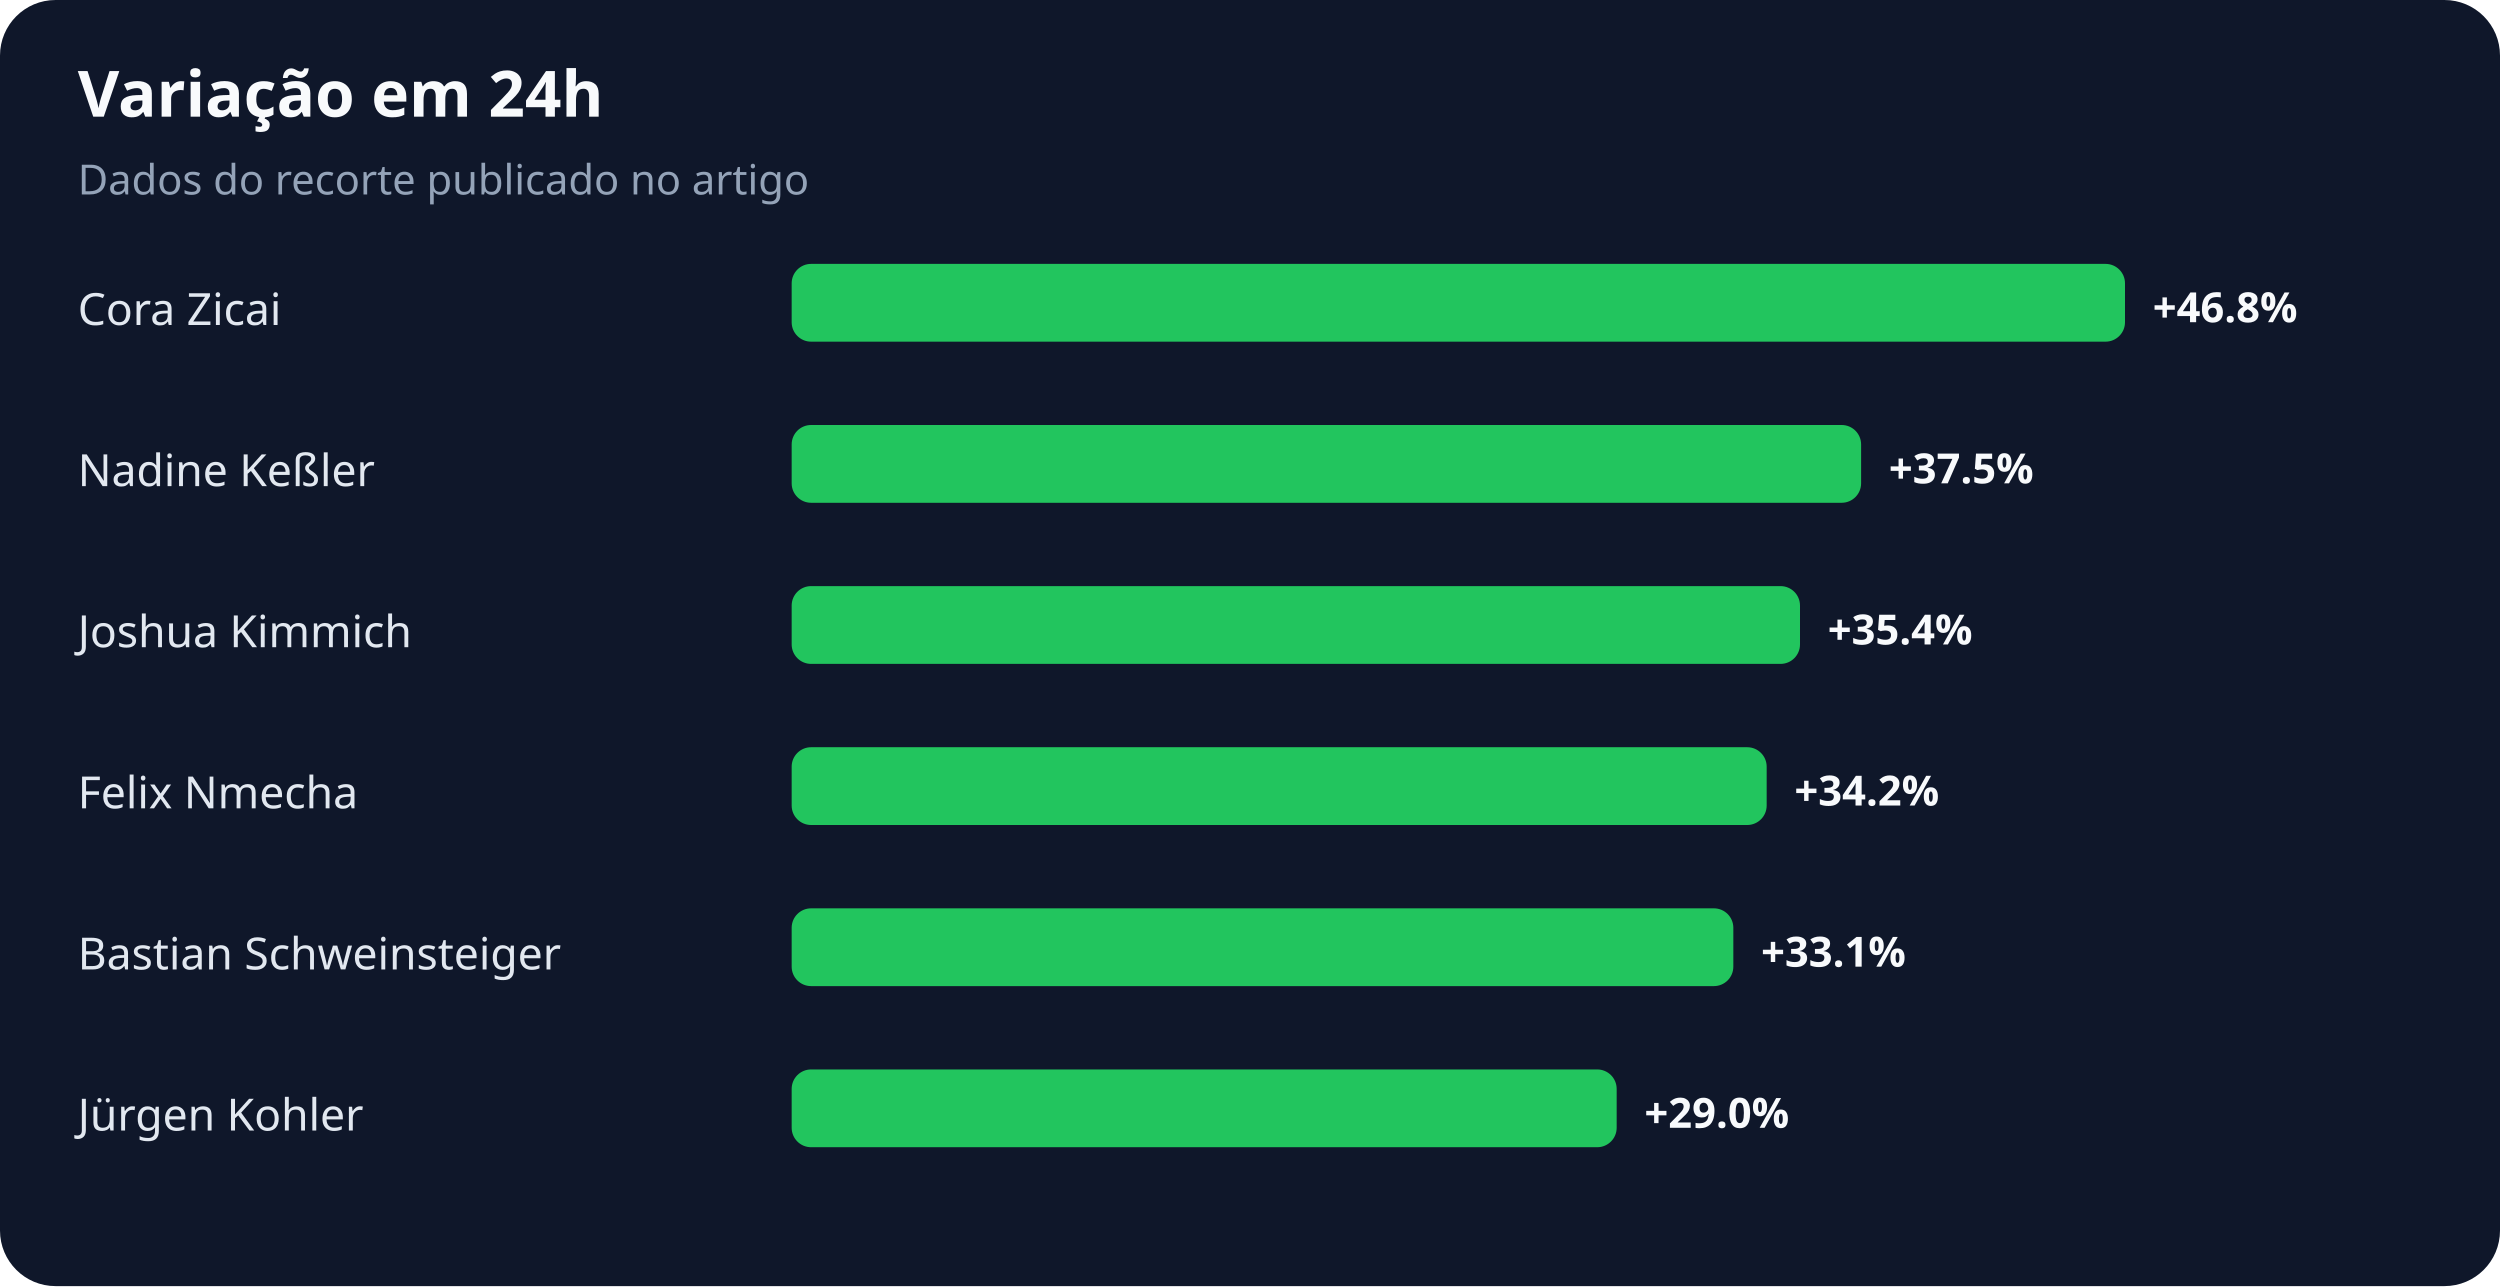
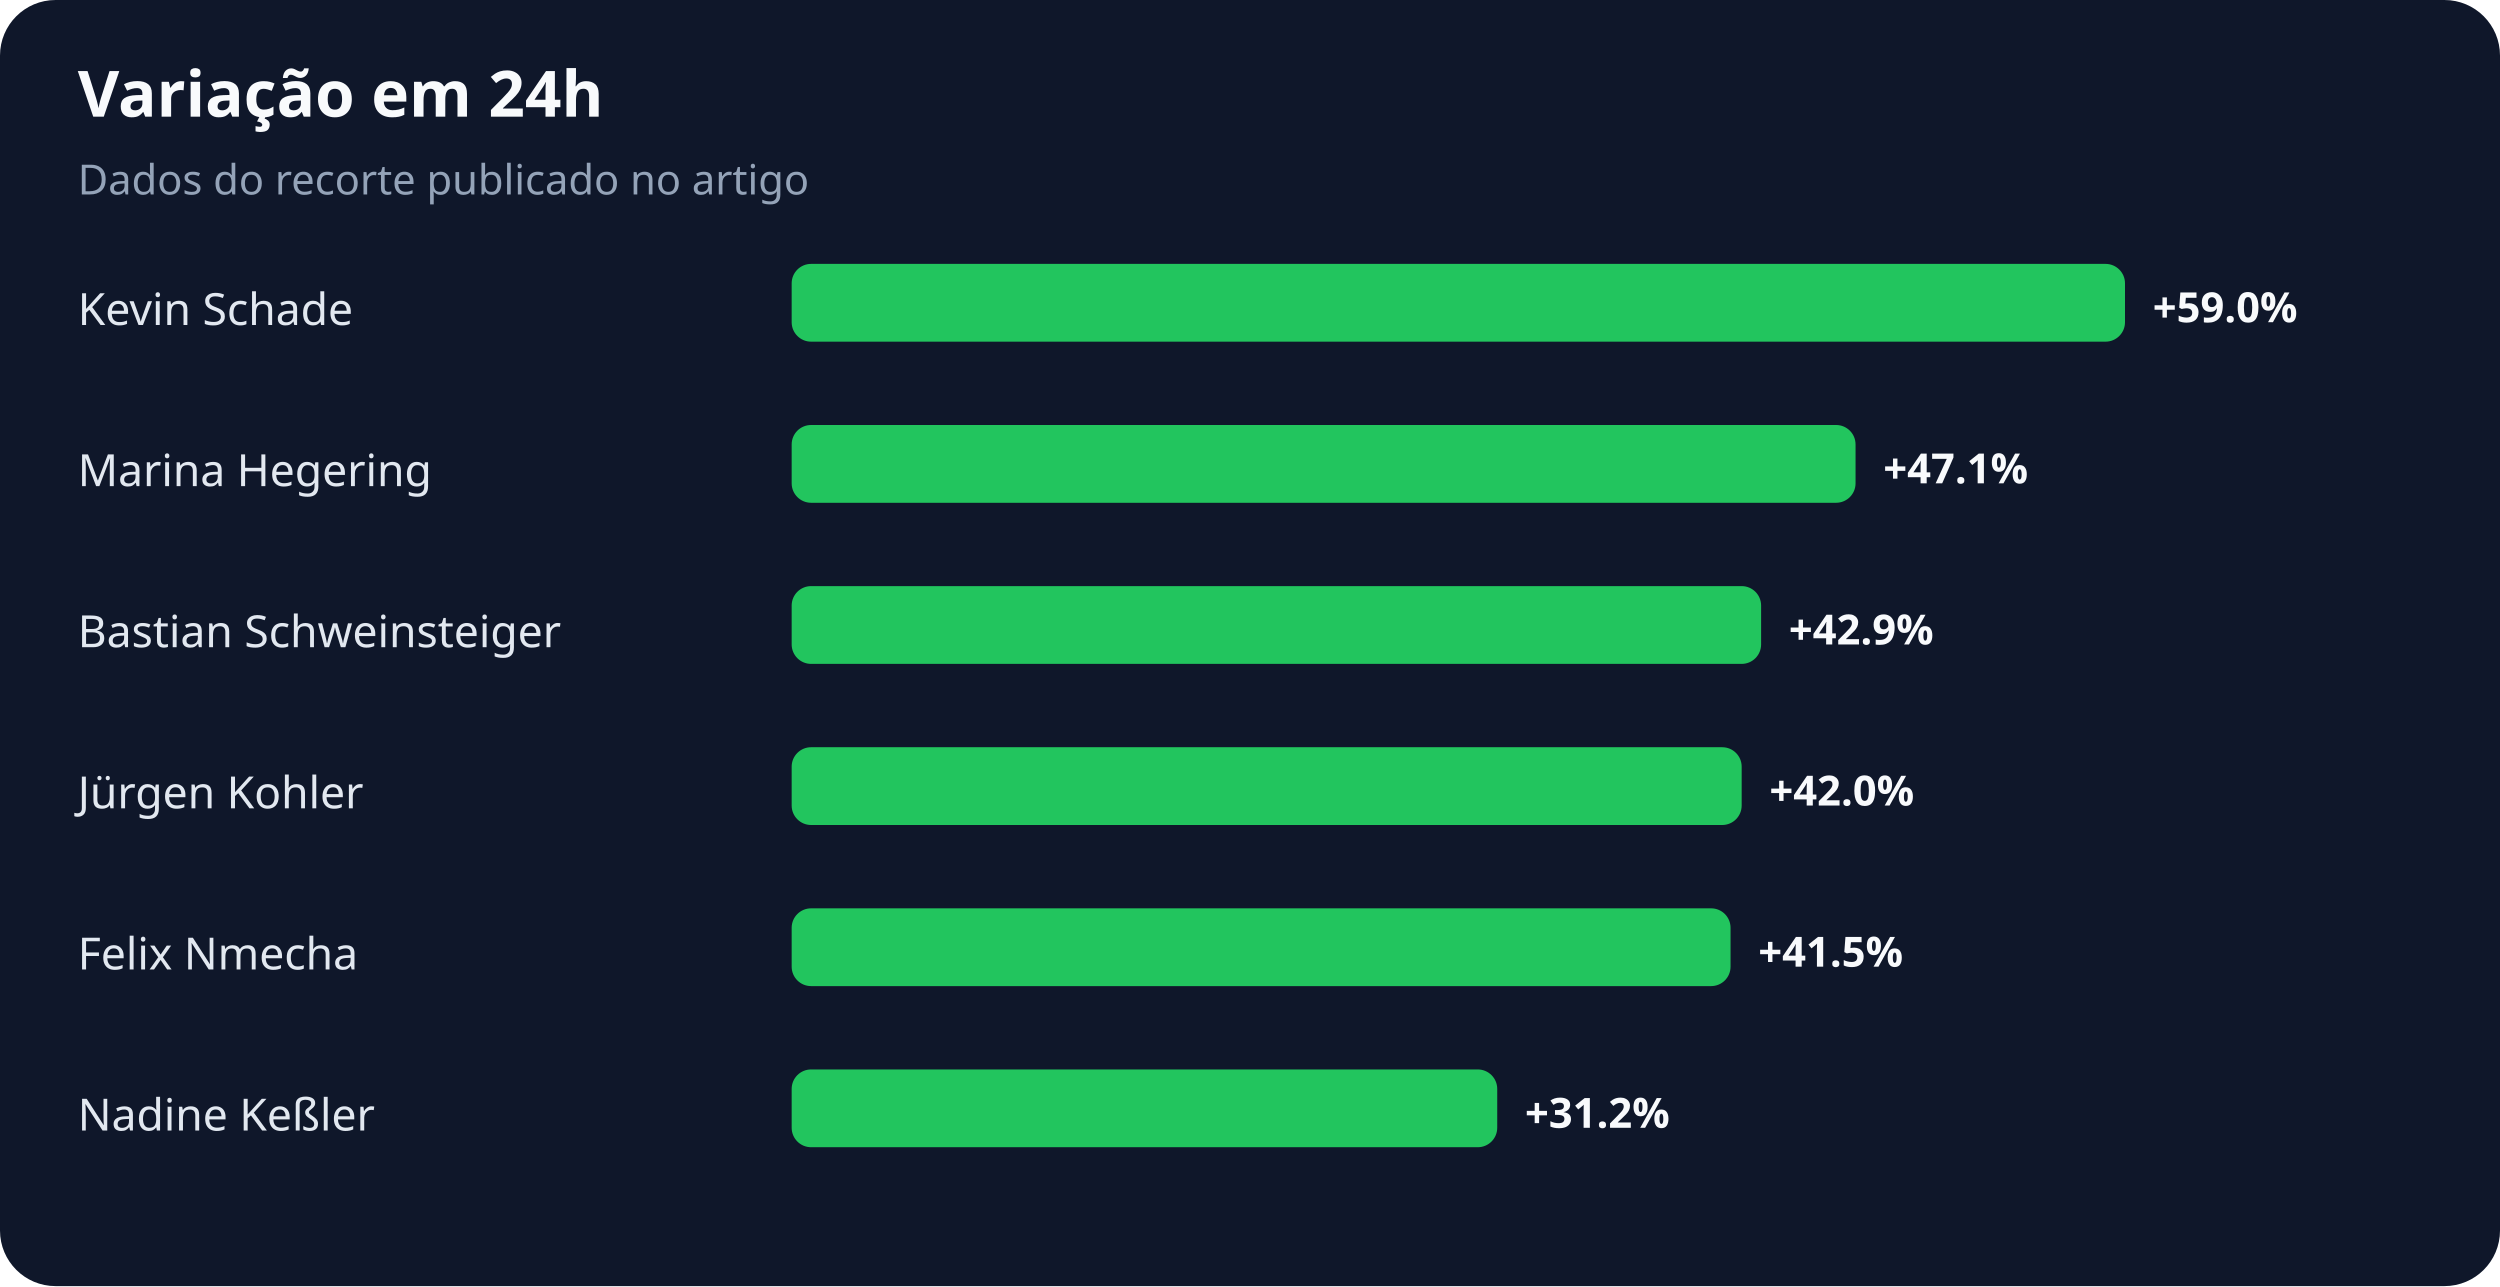
<svg xmlns="http://www.w3.org/2000/svg" width="900" height="463" viewBox="0 0 900 463" role="img" aria-labelledby="title desc">
  <rect width="100%" height="100%" rx="20" fill="#0f172a" />
  <text x="28" y="42" fill="#f8fafc" font-family="system-ui,sans-serif" font-size="23" font-weight="700">Variação em 24h</text>
  <text x="28" y="70" fill="#94a3b8" font-family="system-ui,sans-serif" font-size="15">Dados do recorte publicado no artigo</text>
-   <text x="28" y="117" fill="#e2e8f0" font-family="system-ui,sans-serif" font-size="16">Cora Zicai</text>
+   <text x="28" y="117" fill="#e2e8f0" font-family="system-ui,sans-serif" font-size="16">Kevin Schade</text>
  <rect x="285" y="95" width="480" height="28" rx="7" fill="#22c55e" />
-   <text x="775" y="116" fill="#f8fafc" font-family="system-ui,sans-serif" font-size="15" font-weight="700">+46.8%</text>
-   <text x="28" y="175" fill="#e2e8f0" font-family="system-ui,sans-serif" font-size="16">Nadine Keßler</text>
-   <rect x="285" y="153" width="385" height="28" rx="7" fill="#22c55e" />
-   <text x="680" y="174" fill="#f8fafc" font-family="system-ui,sans-serif" font-size="15" font-weight="700">+37.5%</text>
-   <text x="28" y="233" fill="#e2e8f0" font-family="system-ui,sans-serif" font-size="16">Joshua Kimmich</text>
-   <rect x="285" y="211" width="363" height="28" rx="7" fill="#22c55e" />
-   <text x="658" y="232" fill="#f8fafc" font-family="system-ui,sans-serif" font-size="15" font-weight="700">+35.4%</text>
-   <text x="28" y="291" fill="#e2e8f0" font-family="system-ui,sans-serif" font-size="16">Felix Nmecha</text>
-   <rect x="285" y="269" width="351" height="28" rx="7" fill="#22c55e" />
-   <text x="646" y="290" fill="#f8fafc" font-family="system-ui,sans-serif" font-size="15" font-weight="700">+34.2%</text>
-   <text x="28" y="349" fill="#e2e8f0" font-family="system-ui,sans-serif" font-size="16">Bastian Schweinsteiger</text>
-   <rect x="285" y="327" width="339" height="28" rx="7" fill="#22c55e" />
-   <text x="634" y="348" fill="#f8fafc" font-family="system-ui,sans-serif" font-size="15" font-weight="700">+33.1%</text>
-   <text x="28" y="407" fill="#e2e8f0" font-family="system-ui,sans-serif" font-size="16">Jürgen Kohler</text>
-   <rect x="285" y="385" width="297" height="28" rx="7" fill="#22c55e" />
-   <text x="592" y="406" fill="#f8fafc" font-family="system-ui,sans-serif" font-size="15" font-weight="700">+29.0%</text>
+   <text x="775" y="116" fill="#f8fafc" font-family="system-ui,sans-serif" font-size="15" font-weight="700">+59.0%</text>
+   <text x="28" y="175" fill="#e2e8f0" font-family="system-ui,sans-serif" font-size="16">Marina Hegering</text>
+   <rect x="285" y="153" width="383" height="28" rx="7" fill="#22c55e" />
+   <text x="678" y="174" fill="#f8fafc" font-family="system-ui,sans-serif" font-size="15" font-weight="700">+47.1%</text>
+   <text x="28" y="233" fill="#e2e8f0" font-family="system-ui,sans-serif" font-size="16">Bastian Schweinsteiger</text>
+   <rect x="285" y="211" width="349" height="28" rx="7" fill="#22c55e" />
+   <text x="644" y="232" fill="#f8fafc" font-family="system-ui,sans-serif" font-size="15" font-weight="700">+42.9%</text>
+   <text x="28" y="291" fill="#e2e8f0" font-family="system-ui,sans-serif" font-size="16">Jürgen Kohler</text>
+   <rect x="285" y="269" width="342" height="28" rx="7" fill="#22c55e" />
+   <text x="637" y="290" fill="#f8fafc" font-family="system-ui,sans-serif" font-size="15" font-weight="700">+42.0%</text>
+   <text x="28" y="349" fill="#e2e8f0" font-family="system-ui,sans-serif" font-size="16">Felix Nmecha</text>
+   <rect x="285" y="327" width="338" height="28" rx="7" fill="#22c55e" />
+   <text x="633" y="348" fill="#f8fafc" font-family="system-ui,sans-serif" font-size="15" font-weight="700">+41.5%</text>
+   <text x="28" y="407" fill="#e2e8f0" font-family="system-ui,sans-serif" font-size="16">Nadine Keßler</text>
+   <rect x="285" y="385" width="254" height="28" rx="7" fill="#22c55e" />
+   <text x="549" y="406" fill="#f8fafc" font-family="system-ui,sans-serif" font-size="15" font-weight="700">+31.2%</text>
</svg>
